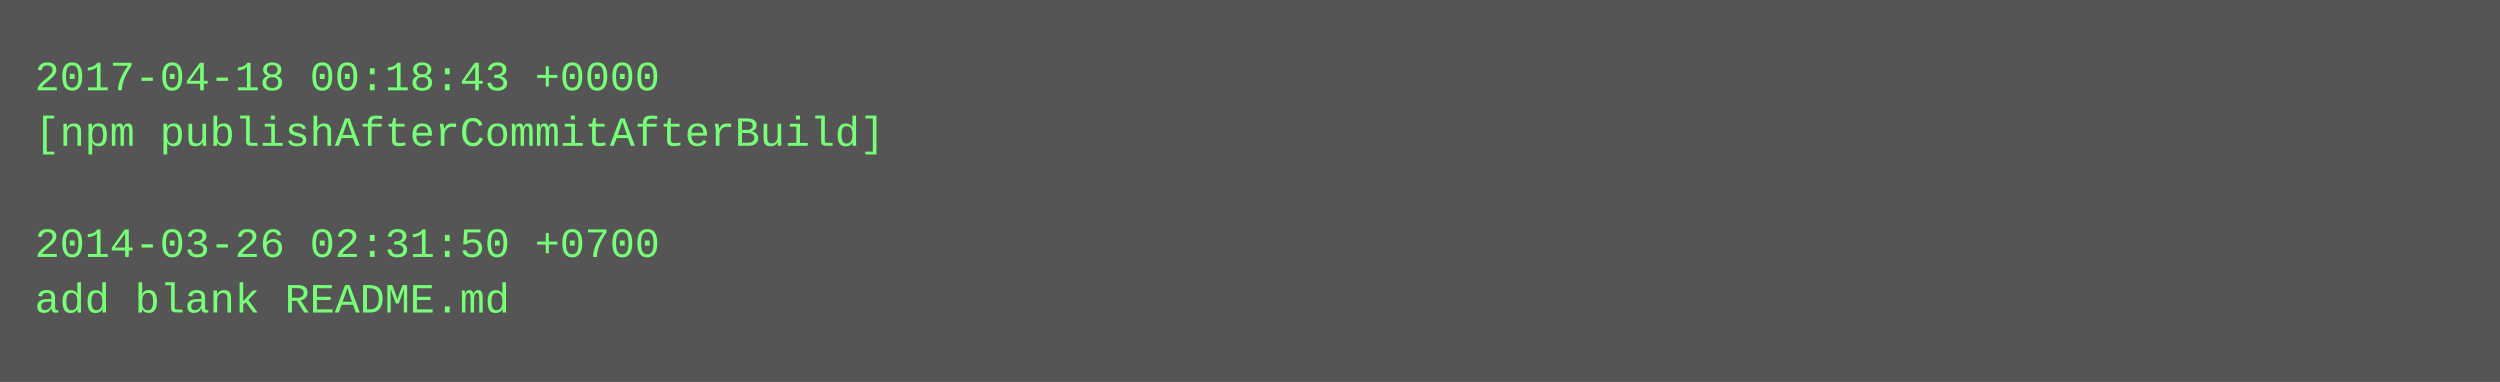
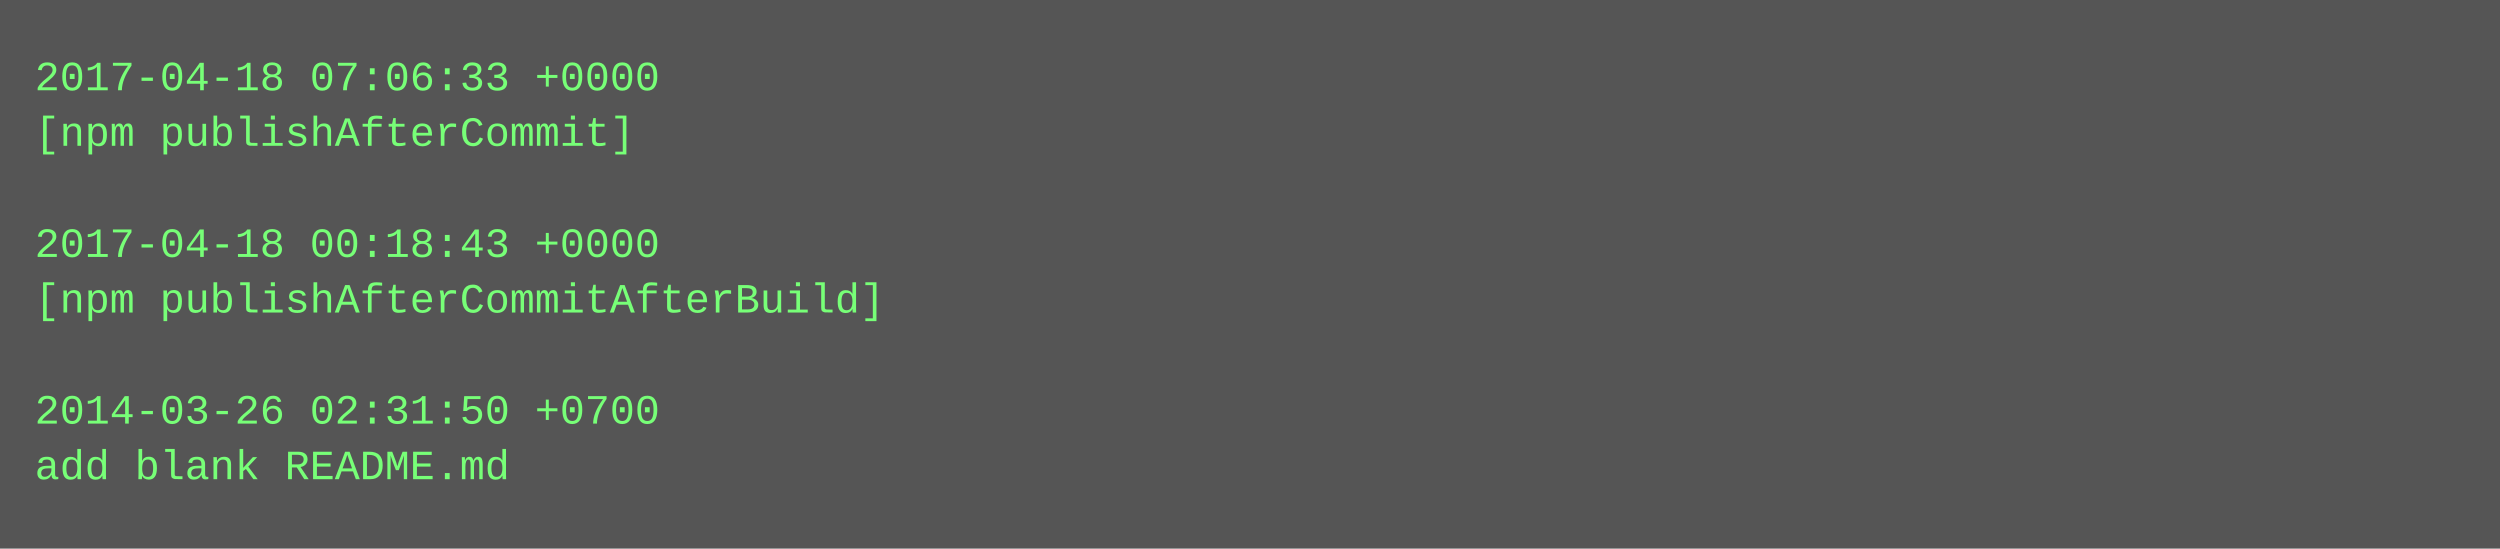
- <svg xmlns="http://www.w3.org/2000/svg" height="110" width="720">
-   <rect height="110" fill="#555" width="720" />
+ <svg xmlns="http://www.w3.org/2000/svg" height="158" width="720">
+   <rect height="158" fill="#555" width="720" />
  <text fill="#7f7" font-family="Courier New" font-size="12" xml:space="preserve">
-     <tspan x="10" y="26">2017-04-18 00:18:43 +0000</tspan>
-     <tspan x="10" y="42">[npm publishAfterCommitAfterBuild]</tspan>
+     <tspan x="10" y="26">2017-04-18 07:06:33 +0000</tspan>
+     <tspan x="10" y="42">[npm publishAfterCommit]</tspan>
    <tspan x="10" y="58" />
-     <tspan x="10" y="74">2014-03-26 02:31:50 +0700</tspan>
-     <tspan x="10" y="90">add blank README.md</tspan>
+     <tspan x="10" y="74">2017-04-18 00:18:43 +0000</tspan>
+     <tspan x="10" y="90">[npm publishAfterCommitAfterBuild]</tspan>
+     <tspan x="10" y="106" />
+     <tspan x="10" y="122">2014-03-26 02:31:50 +0700</tspan>
+     <tspan x="10" y="138">add blank README.md</tspan>
  </text>
</svg>
